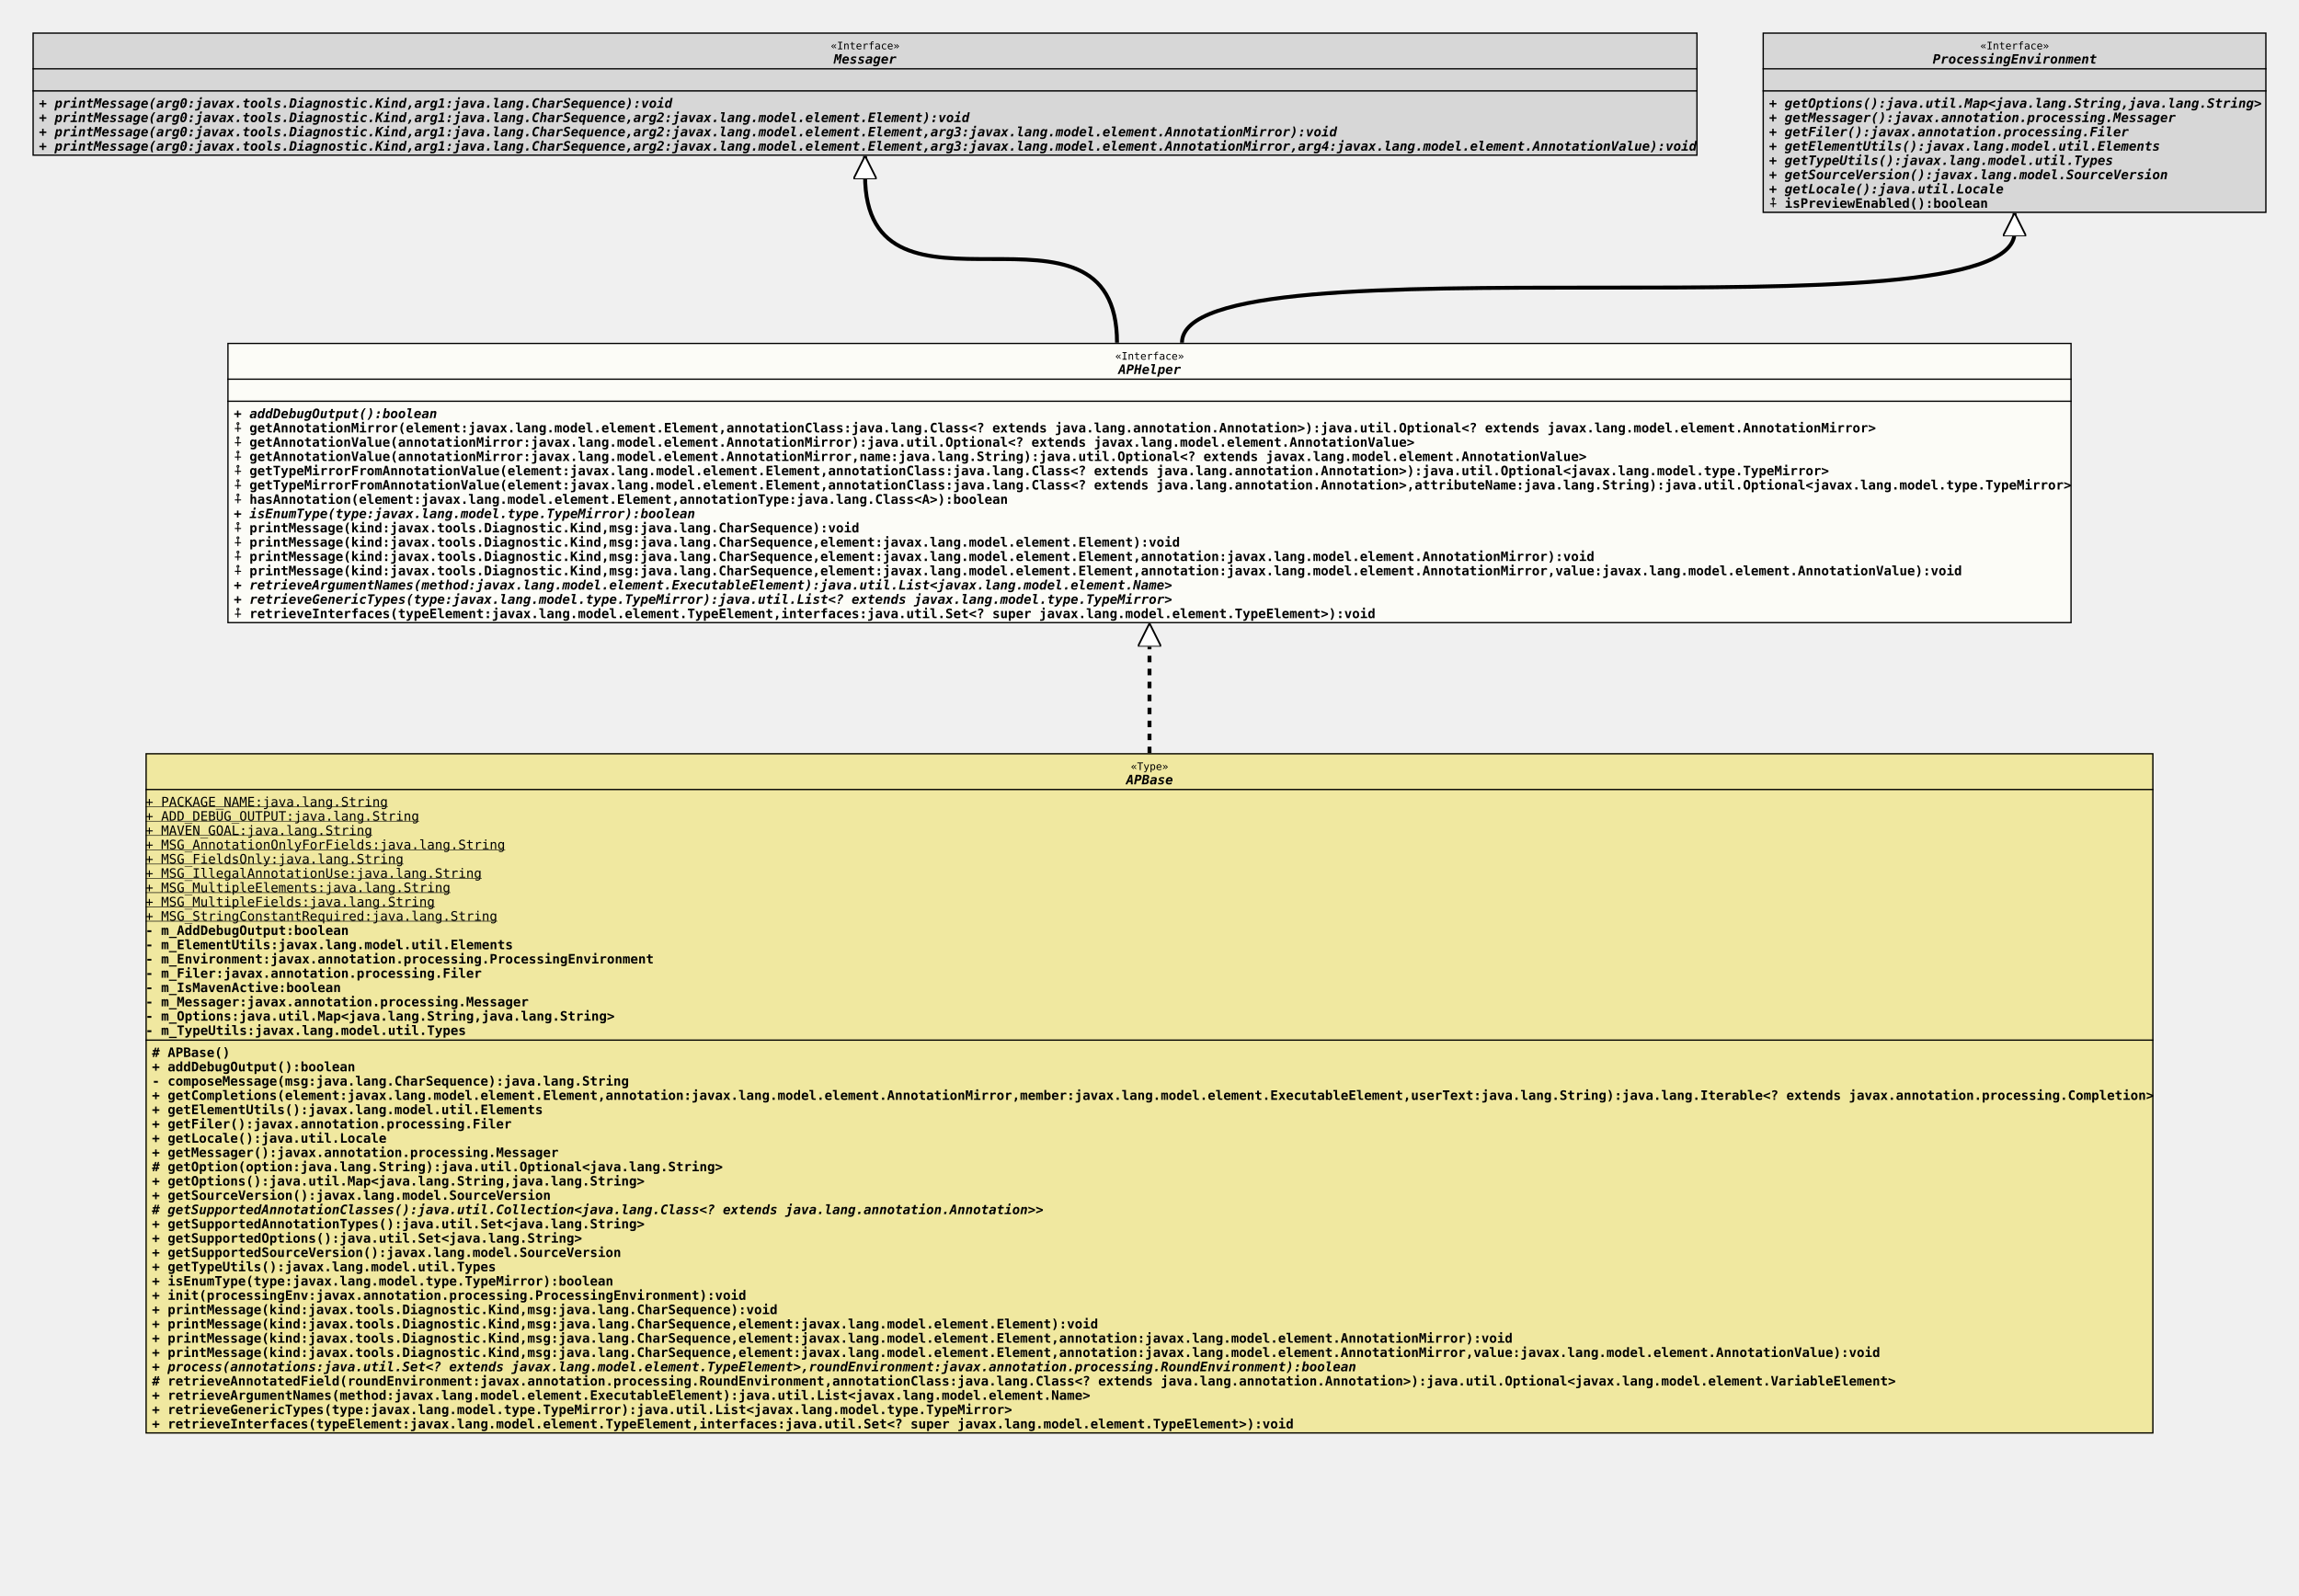
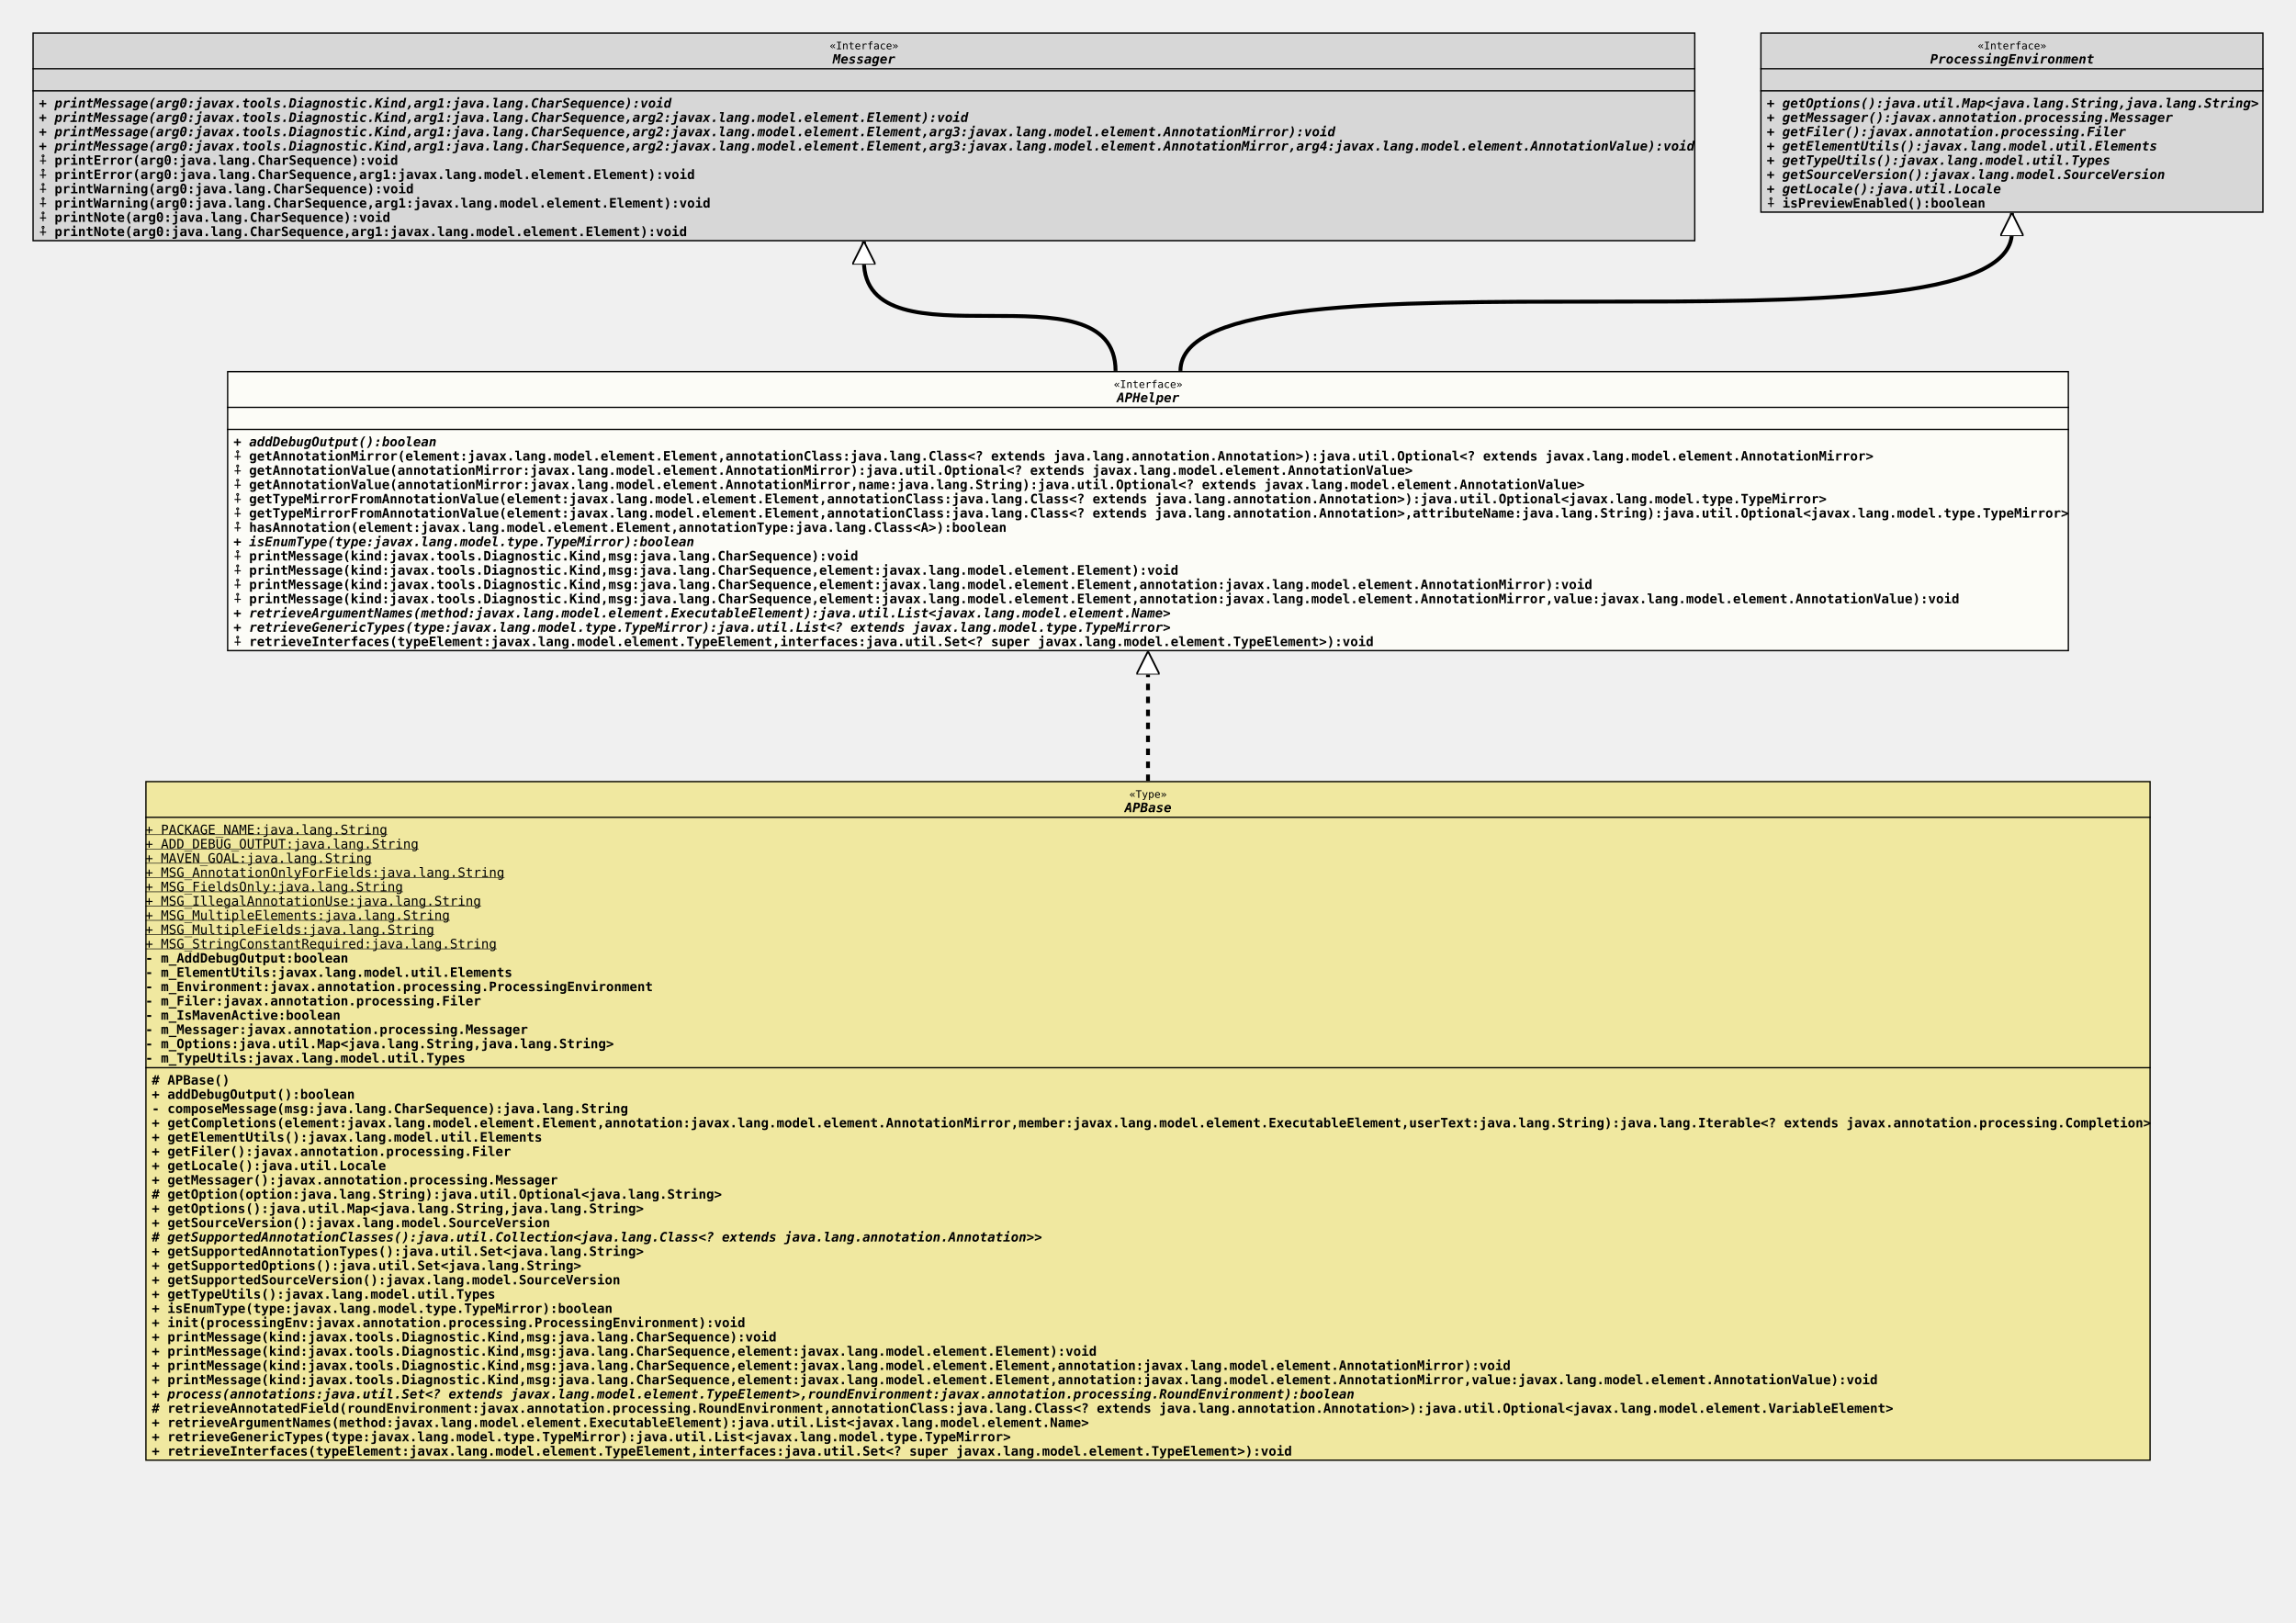
- <svg xmlns="http://www.w3.org/2000/svg" xmlns:xlink="http://www.w3.org/1999/xlink" version="1.1" baseProfile="full" width="1770.000" height="1229.000">
+ <svg xmlns="http://www.w3.org/2000/svg" xmlns:xlink="http://www.w3.org/1999/xlink" version="1.1" baseProfile="full" width="1770.000" height="1251.000">
  <defs>
    <style>
            line
            {
              stroke: black;
            }
            line.separator
            {
              stroke:       black;
              stroke-width: 1;
            }
            marker
            {
              fill: white;
            }
            path
            {
              fill:   white;
              stroke: black;
            }
            path.implementation
            {
              fill:             none;
              stroke-dasharray: 5,5;
              stroke-width:     3;
            }
            path.inheritance
            {
              fill:         none;
              stroke-width: 3;
            }
            rect
            {
              fill:         none;
              stroke:       black;
              stroke-width: 2;
            }
            rect.externalClass
            {
              fill:         #D0D0D0;
              fill-opacity: 0.8;
            }
            rect.focusClass
            {
              fill:         #FFFFF9;
              fill-opacity: 0.8;
            }
            rect.otherClass
            {
              fill:         #F0E68C;
              fill-opacity: 0.8;
            }
            rect.template
            {
              fill:             #FFFFFF;
              fill-opacity:     1.0;
              stroke-dasharray: 3,3;
            }
            text
            {
              font-family: monospace;
              font-size:   10px;
              font-weight: bold;
            }
            text.abstract
            {
              font-style: italic;
            }
            text.final
            {
              text-decoration: underline;
            }
            text.static
            {
              font-weight: normal;
            }
            text.stereotype
            {
              font-size:   8px;
              font-weight: normal;
            }
            </style>
    <marker id="inheritance" viewBox="0,0,40,40" markerUnits="strokeWidth" refX="40" refY="20" markerWidth="6" markerHeight="6" orient="auto">
      <path d="M40,20 l-40,-20 v40 Z" fill="#ffffff" stroke="#000000" stroke-width="3" />
    </marker>
    <marker id="implementation" viewBox="0,0,40,40" markerUnits="strokeWidth" refX="40" refY="20" markerWidth="6" markerHeight="6" orient="auto">
      <path d="M40,20 l-40,-20 v40 Z" fill="#ffffff" stroke="#000000" stroke-width="3" />
    </marker>
    <clipPath id="ID000001">
      <rect class="focusClass" height="216.000" width="1420.000" x="0.000" y="0.000" />
    </clipPath>
    <symbol id="org.tquadrat.foundation.ap.APHelper">
      <g>
        <g class="focusClass" clip-path="url(#ID000001)">
          <rect x="0.000" y="0.000" width="1420.000" height="216.000" class="focusClass" />
          <line x1="0.000" y1="28.000" x2="1420.000" y2="28.000" class="separator" />
          <text x="683.600" y="13.000" class="stereotype">«Interface»</text>
          <text x="686.000" y="24.000" class="abstract">APHelper</text>
          <line x1="0.000" y1="45.000" x2="1420.000" y2="45.000" class="separator" />
          <text x="5.000" y="41.000" />
          <text x="5.000" y="58.000" class="abstract">+ addDebugOutput():boolean</text>
          <text x="5.000" y="69.000">⨢ getAnnotationMirror(element:javax.lang.model.element.Element,annotationClass:java.lang.Class&lt;? extends java.lang.annotation.Annotation&gt;):java.util.Optional&lt;? extends javax.lang.model.element.AnnotationMirror&gt;</text>
          <text x="5.000" y="80.000">⨢ getAnnotationValue(annotationMirror:javax.lang.model.element.AnnotationMirror):java.util.Optional&lt;? extends javax.lang.model.element.AnnotationValue&gt;</text>
          <text x="5.000" y="91.000">⨢ getAnnotationValue(annotationMirror:javax.lang.model.element.AnnotationMirror,name:java.lang.String):java.util.Optional&lt;? extends javax.lang.model.element.AnnotationValue&gt;</text>
          <text x="5.000" y="102.000">⨢ getTypeMirrorFromAnnotationValue(element:javax.lang.model.element.Element,annotationClass:java.lang.Class&lt;? extends java.lang.annotation.Annotation&gt;):java.util.Optional&lt;javax.lang.model.type.TypeMirror&gt;</text>
          <text x="5.000" y="113.000">⨢ getTypeMirrorFromAnnotationValue(element:javax.lang.model.element.Element,annotationClass:java.lang.Class&lt;? extends java.lang.annotation.Annotation&gt;,attributeName:java.lang.String):java.util.Optional&lt;javax.lang.model.type.TypeMirror&gt;</text>
          <text x="5.000" y="124.000">⨢ hasAnnotation(element:javax.lang.model.element.Element,annotationType:java.lang.Class&lt;A&gt;):boolean</text>
          <text x="5.000" y="135.000" class="abstract">+ isEnumType(type:javax.lang.model.type.TypeMirror):boolean</text>
          <text x="5.000" y="146.000">⨢ printMessage(kind:javax.tools.Diagnostic.Kind,msg:java.lang.CharSequence):void</text>
          <text x="5.000" y="157.000">⨢ printMessage(kind:javax.tools.Diagnostic.Kind,msg:java.lang.CharSequence,element:javax.lang.model.element.Element):void</text>
          <text x="5.000" y="168.000">⨢ printMessage(kind:javax.tools.Diagnostic.Kind,msg:java.lang.CharSequence,element:javax.lang.model.element.Element,annotation:javax.lang.model.element.AnnotationMirror):void</text>
          <text x="5.000" y="179.000">⨢ printMessage(kind:javax.tools.Diagnostic.Kind,msg:java.lang.CharSequence,element:javax.lang.model.element.Element,annotation:javax.lang.model.element.AnnotationMirror,value:javax.lang.model.element.AnnotationValue):void</text>
          <text x="5.000" y="190.000" class="abstract">+ retrieveArgumentNames(method:javax.lang.model.element.ExecutableElement):java.util.List&lt;javax.lang.model.element.Name&gt;</text>
          <text x="5.000" y="201.000" class="abstract">+ retrieveGenericTypes(type:javax.lang.model.type.TypeMirror):java.util.List&lt;? extends javax.lang.model.type.TypeMirror&gt;</text>
          <text x="5.000" y="212.000">⨢ retrieveInterfaces(typeElement:javax.lang.model.element.TypeElement,interfaces:java.util.Set&lt;? super javax.lang.model.element.TypeElement&gt;):void</text>
        </g>
      </g>
    </symbol>
    <clipPath id="ID000002">
      <rect class="otherClass" height="524.000" width="1546.000" x="0.000" y="0.000" />
    </clipPath>
    <symbol id="org.tquadrat.foundation.ap.APBase">
      <g>
        <g clip-path="url(#ID000002)">
          <rect x="0.000" y="0.000" width="1546.000" height="524.000" class="otherClass" />
          <line x1="0.000" y1="28.000" x2="1546.000" y2="28.000" class="separator" />
          <text x="758.600" y="13.000" class="stereotype">«Type»</text>
          <text x="755.000" y="24.000" class="abstract">APBase</text>
          <line x1="0.000" y1="221.000" x2="1546.000" y2="221.000" class="separator" />
          <text y="41.000" class="static final">+ PACKAGE_NAME:java.lang.String</text>
          <text y="52.000" class="static final">+ ADD_DEBUG_OUTPUT:java.lang.String</text>
          <text y="63.000" class="static final">+ MAVEN_GOAL:java.lang.String</text>
          <text y="74.000" class="static final">+ MSG_AnnotationOnlyForFields:java.lang.String</text>
          <text y="85.000" class="static final">+ MSG_FieldsOnly:java.lang.String</text>
          <text y="96.000" class="static final">+ MSG_IllegalAnnotationUse:java.lang.String</text>
          <text y="107.000" class="static final">+ MSG_MultipleElements:java.lang.String</text>
          <text y="118.000" class="static final">+ MSG_MultipleFields:java.lang.String</text>
          <text y="129.000" class="static final">+ MSG_StringConstantRequired:java.lang.String</text>
          <text y="140.000">- m_AddDebugOutput:boolean</text>
          <text y="151.000">- m_ElementUtils:javax.lang.model.util.Elements</text>
          <text y="162.000">- m_Environment:javax.annotation.processing.ProcessingEnvironment</text>
          <text y="173.000">- m_Filer:javax.annotation.processing.Filer</text>
          <text y="184.000">- m_IsMavenActive:boolean</text>
          <text y="195.000">- m_Messager:javax.annotation.processing.Messager</text>
          <text y="206.000">- m_Options:java.util.Map&lt;java.lang.String,java.lang.String&gt;</text>
          <text y="217.000">- m_TypeUtils:javax.lang.model.util.Types</text>
          <text x="5.000" y="234.000"># APBase()</text>
          <text x="5.000" y="245.000">+ addDebugOutput():boolean</text>
          <text x="5.000" y="256.000">- composeMessage(msg:java.lang.CharSequence):java.lang.String</text>
          <text x="5.000" y="267.000">+ getCompletions(element:javax.lang.model.element.Element,annotation:javax.lang.model.element.AnnotationMirror,member:javax.lang.model.element.ExecutableElement,userText:java.lang.String):java.lang.Iterable&lt;? extends javax.annotation.processing.Completion&gt;</text>
          <text x="5.000" y="278.000">+ getElementUtils():javax.lang.model.util.Elements</text>
          <text x="5.000" y="289.000">+ getFiler():javax.annotation.processing.Filer</text>
          <text x="5.000" y="300.000">+ getLocale():java.util.Locale</text>
          <text x="5.000" y="311.000">+ getMessager():javax.annotation.processing.Messager</text>
          <text x="5.000" y="322.000"># getOption(option:java.lang.String):java.util.Optional&lt;java.lang.String&gt;</text>
          <text x="5.000" y="333.000">+ getOptions():java.util.Map&lt;java.lang.String,java.lang.String&gt;</text>
          <text x="5.000" y="344.000">+ getSourceVersion():javax.lang.model.SourceVersion</text>
          <text x="5.000" y="355.000" class="abstract"># getSupportedAnnotationClasses():java.util.Collection&lt;java.lang.Class&lt;? extends java.lang.annotation.Annotation&gt;&gt;</text>
          <text x="5.000" y="366.000">+ getSupportedAnnotationTypes():java.util.Set&lt;java.lang.String&gt;</text>
          <text x="5.000" y="377.000">+ getSupportedOptions():java.util.Set&lt;java.lang.String&gt;</text>
          <text x="5.000" y="388.000">+ getSupportedSourceVersion():javax.lang.model.SourceVersion</text>
          <text x="5.000" y="399.000">+ getTypeUtils():javax.lang.model.util.Types</text>
          <text x="5.000" y="410.000">+ isEnumType(type:javax.lang.model.type.TypeMirror):boolean</text>
          <text x="5.000" y="421.000">+ init(processingEnv:javax.annotation.processing.ProcessingEnvironment):void</text>
          <text x="5.000" y="432.000">+ printMessage(kind:javax.tools.Diagnostic.Kind,msg:java.lang.CharSequence):void</text>
          <text x="5.000" y="443.000">+ printMessage(kind:javax.tools.Diagnostic.Kind,msg:java.lang.CharSequence,element:javax.lang.model.element.Element):void</text>
          <text x="5.000" y="454.000">+ printMessage(kind:javax.tools.Diagnostic.Kind,msg:java.lang.CharSequence,element:javax.lang.model.element.Element,annotation:javax.lang.model.element.AnnotationMirror):void</text>
          <text x="5.000" y="465.000">+ printMessage(kind:javax.tools.Diagnostic.Kind,msg:java.lang.CharSequence,element:javax.lang.model.element.Element,annotation:javax.lang.model.element.AnnotationMirror,value:javax.lang.model.element.AnnotationValue):void</text>
          <text x="5.000" y="476.000" class="abstract">+ process(annotations:java.util.Set&lt;? extends javax.lang.model.element.TypeElement&gt;,roundEnvironment:javax.annotation.processing.RoundEnvironment):boolean</text>
          <text x="5.000" y="487.000"># retrieveAnnotatedField(roundEnvironment:javax.annotation.processing.RoundEnvironment,annotationClass:java.lang.Class&lt;? extends java.lang.annotation.Annotation&gt;):java.util.Optional&lt;javax.lang.model.element.VariableElement&gt;</text>
          <text x="5.000" y="498.000">+ retrieveArgumentNames(method:javax.lang.model.element.ExecutableElement):java.util.List&lt;javax.lang.model.element.Name&gt;</text>
          <text x="5.000" y="509.000">+ retrieveGenericTypes(type:javax.lang.model.type.TypeMirror):java.util.List&lt;javax.lang.model.type.TypeMirror&gt;</text>
          <text x="5.000" y="520.000">+ retrieveInterfaces(typeElement:javax.lang.model.element.TypeElement,interfaces:java.util.Set&lt;? super javax.lang.model.element.TypeElement&gt;):void</text>
        </g>
      </g>
    </symbol>
    <clipPath id="ID000003">
-       <rect class="externalClass" height="95.000" width="1282.000" x="0.000" y="0.000" />
+       <rect class="externalClass" height="161.000" width="1282.000" x="0.000" y="0.000" />
    </clipPath>
    <symbol id="javax.annotation.processing.Messager">
      <g>
        <g clip-path="url(#ID000003)">
-           <rect x="0.000" y="0.000" width="1282.000" height="95.000" class="externalClass" />
+           <rect x="0.000" y="0.000" width="1282.000" height="161.000" class="externalClass" />
          <line x1="0.000" y1="28.000" x2="1282.000" y2="28.000" class="separator" />
          <text x="614.600" y="13.000" class="stereotype">«Interface»</text>
          <text x="617.000" y="24.000" class="abstract">Messager</text>
          <line x1="0.000" y1="45.000" x2="1282.000" y2="45.000" class="separator" />
          <text x="5.000" y="41.000" />
          <text x="5.000" y="58.000" class="abstract">+ printMessage(arg0:javax.tools.Diagnostic.Kind,arg1:java.lang.CharSequence):void</text>
          <text x="5.000" y="69.000" class="abstract">+ printMessage(arg0:javax.tools.Diagnostic.Kind,arg1:java.lang.CharSequence,arg2:javax.lang.model.element.Element):void</text>
          <text x="5.000" y="80.000" class="abstract">+ printMessage(arg0:javax.tools.Diagnostic.Kind,arg1:java.lang.CharSequence,arg2:javax.lang.model.element.Element,arg3:javax.lang.model.element.AnnotationMirror):void</text>
          <text x="5.000" y="91.000" class="abstract">+ printMessage(arg0:javax.tools.Diagnostic.Kind,arg1:java.lang.CharSequence,arg2:javax.lang.model.element.Element,arg3:javax.lang.model.element.AnnotationMirror,arg4:javax.lang.model.element.AnnotationValue):void</text>
+           <text x="5.000" y="102.000">⨢ printError(arg0:java.lang.CharSequence):void</text>
+           <text x="5.000" y="113.000">⨢ printError(arg0:java.lang.CharSequence,arg1:javax.lang.model.element.Element):void</text>
+           <text x="5.000" y="124.000">⨢ printWarning(arg0:java.lang.CharSequence):void</text>
+           <text x="5.000" y="135.000">⨢ printWarning(arg0:java.lang.CharSequence,arg1:javax.lang.model.element.Element):void</text>
+           <text x="5.000" y="146.000">⨢ printNote(arg0:java.lang.CharSequence):void</text>
+           <text x="5.000" y="157.000">⨢ printNote(arg0:java.lang.CharSequence,arg1:javax.lang.model.element.Element):void</text>
        </g>
      </g>
    </symbol>
    <clipPath id="ID000004">
      <rect class="externalClass" height="139.000" width="388.000" x="0.000" y="0.000" />
    </clipPath>
    <symbol id="javax.annotation.processing.ProcessingEnvironment">
      <g>
        <g clip-path="url(#ID000004)">
          <rect x="0.000" y="0.000" width="388.000" height="139.000" class="externalClass" />
          <line x1="0.000" y1="28.000" x2="388.000" y2="28.000" class="separator" />
          <text x="167.600" y="13.000" class="stereotype">«Interface»</text>
          <text x="131.000" y="24.000" class="abstract">ProcessingEnvironment</text>
          <line x1="0.000" y1="45.000" x2="388.000" y2="45.000" class="separator" />
          <text x="5.000" y="41.000" />
          <text x="5.000" y="58.000" class="abstract">+ getOptions():java.util.Map&lt;java.lang.String,java.lang.String&gt;</text>
          <text x="5.000" y="69.000" class="abstract">+ getMessager():javax.annotation.processing.Messager</text>
          <text x="5.000" y="80.000" class="abstract">+ getFiler():javax.annotation.processing.Filer</text>
          <text x="5.000" y="91.000" class="abstract">+ getElementUtils():javax.lang.model.util.Elements</text>
          <text x="5.000" y="102.000" class="abstract">+ getTypeUtils():javax.lang.model.util.Types</text>
          <text x="5.000" y="113.000" class="abstract">+ getSourceVersion():javax.lang.model.SourceVersion</text>
          <text x="5.000" y="124.000" class="abstract">+ getLocale():java.util.Locale</text>
          <text x="5.000" y="135.000">⨢ isPreviewEnabled():boolean</text>
        </g>
      </g>
    </symbol>
  </defs>
-   <path class="implementation" d="M885.000,580.000 L885.000,480.000" marker-end="url(#implementation)" />
-   <path class="inheritance" d="M860.000,264.000 c0.000,-129.000,-194.000,0.000,-194.000,-129.000 v-15" marker-end="url(#inheritance)" />
-   <path class="inheritance" d="M910.000,264.000 c0.000,-85.000,641.000,0.000,641.000,-85.000 v-15" marker-end="url(#inheritance)" />
+   <path class="implementation" d="M885.000,602.000 L885.000,502.000" marker-end="url(#implementation)" />
+   <path class="inheritance" d="M860.000,286.000 c0.000,-85.000,-194.000,0.000,-194.000,-85.000 v-15" marker-end="url(#inheritance)" />
+   <path class="inheritance" d="M910.000,286.000 c0.000,-107.000,641.000,0.000,641.000,-107.000 v-15" marker-end="url(#inheritance)" />
  <use x="25.000" y="25.000" xlink:href="#javax.annotation.processing.Messager" />
  <use x="1357.000" y="25.000" xlink:href="#javax.annotation.processing.ProcessingEnvironment" />
-   <use x="175.000" y="264.000" xlink:href="#org.tquadrat.foundation.ap.APHelper" />
-   <use x="112.000" y="580.000" xlink:href="#org.tquadrat.foundation.ap.APBase" />
+   <use x="175.000" y="286.000" xlink:href="#org.tquadrat.foundation.ap.APHelper" />
+   <use x="112.000" y="602.000" xlink:href="#org.tquadrat.foundation.ap.APBase" />
</svg>
